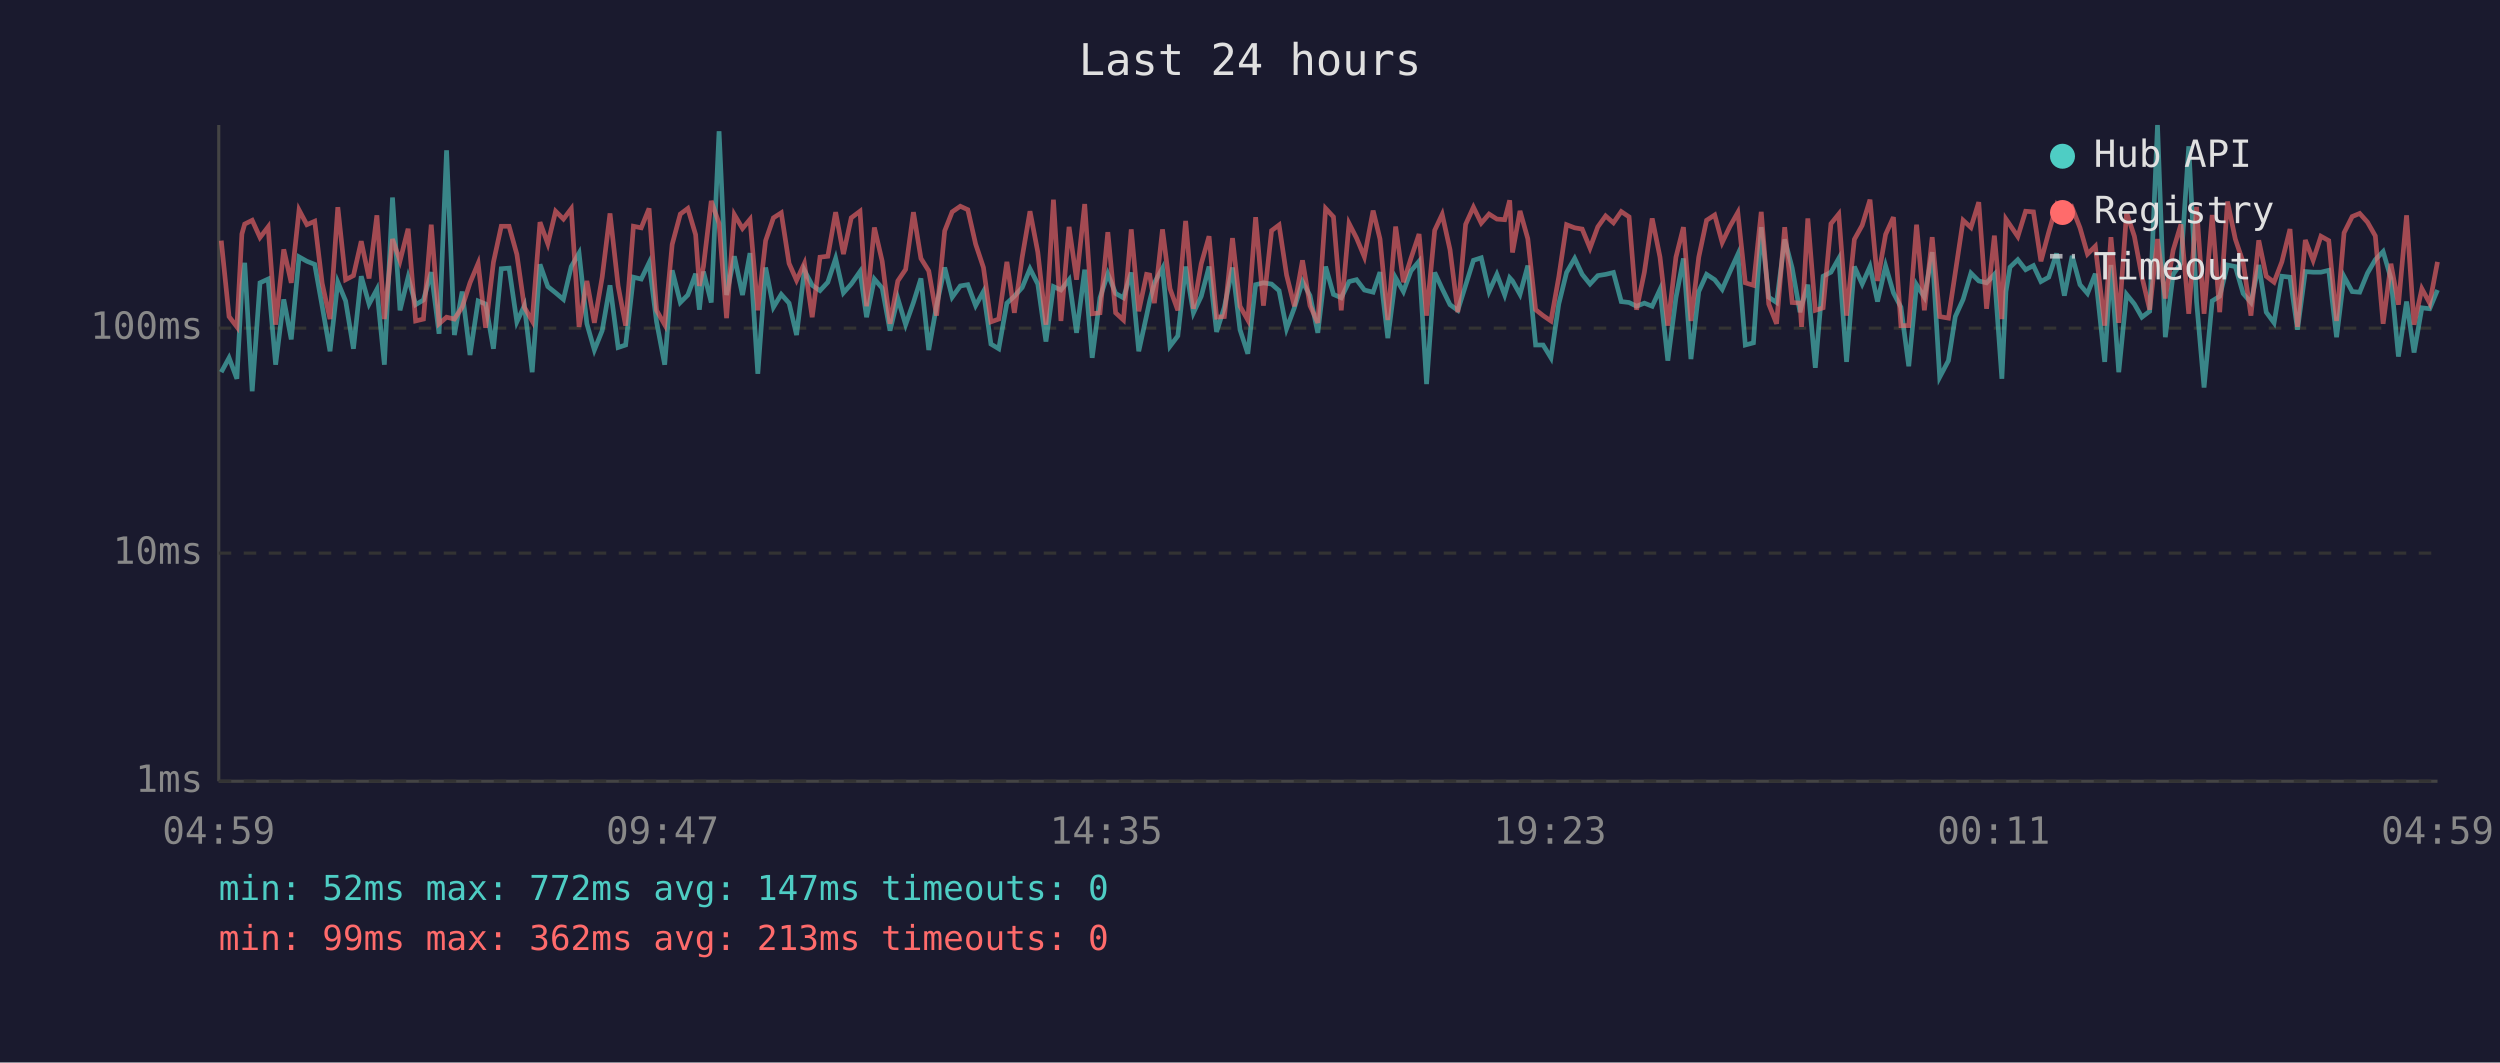
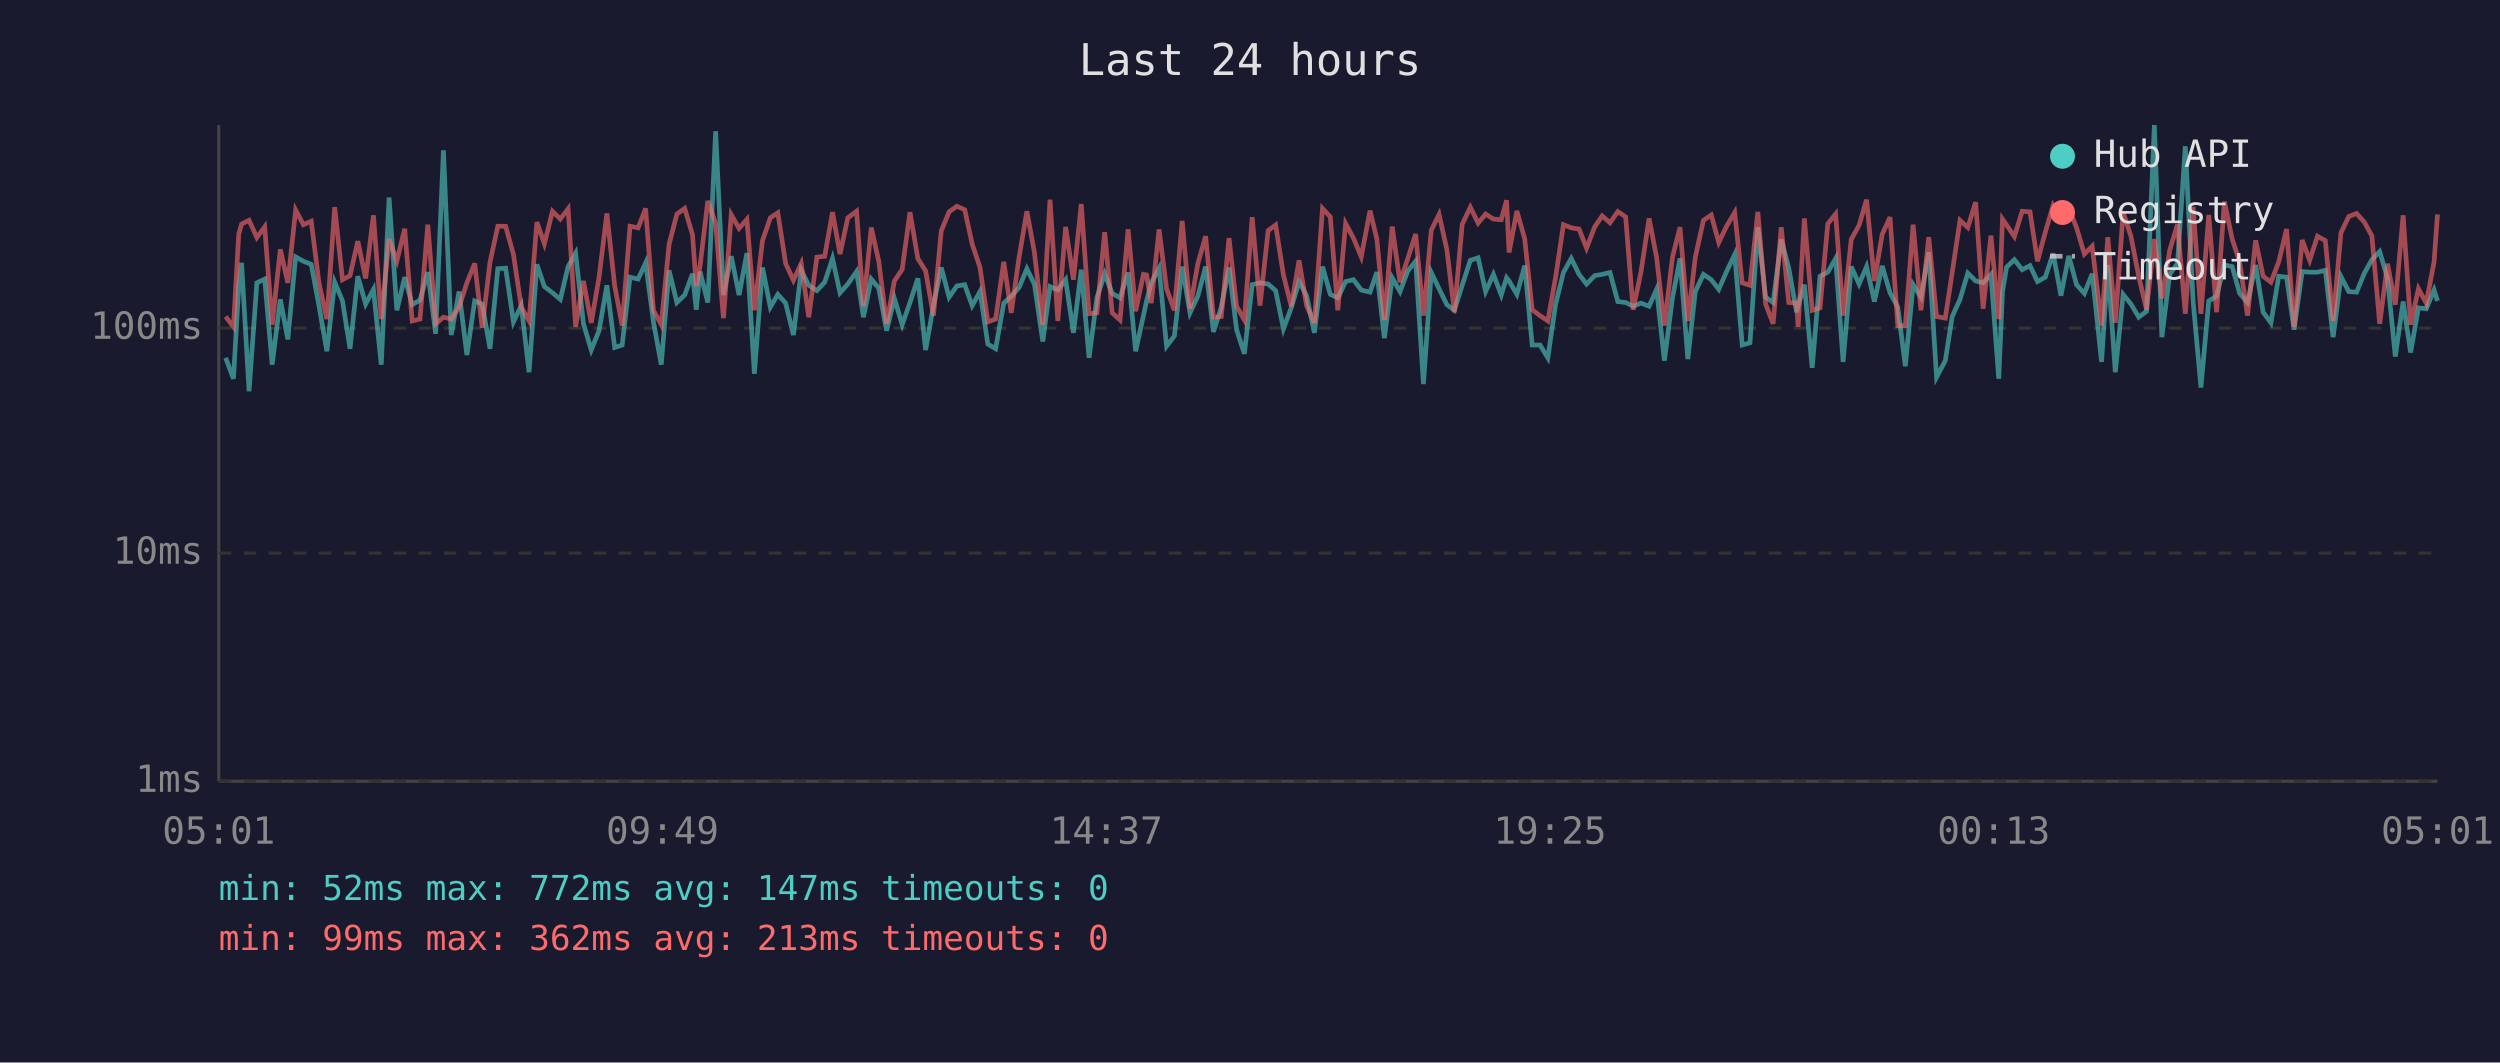
<svg xmlns="http://www.w3.org/2000/svg" viewBox="0 0 800 340" font-family="monospace" font-size="12">
  <rect width="800" height="340" fill="#1a1a2e" />
  <text x="400" y="24" fill="#e0e0e0" font-size="14" text-anchor="middle">Last 24 hours</text>
  <line x1="70" y1="40" x2="70" y2="250" stroke="#444" stroke-width="1" />
  <line x1="70" y1="250" x2="780" y2="250" stroke="#444" stroke-width="1" />
  <line x1="70" y1="250" x2="780" y2="250" stroke="#333" stroke-width="1" stroke-dasharray="4" />
  <text x="65" y="250" fill="#888" text-anchor="end" dominant-baseline="middle">1ms</text>
  <line x1="70" y1="177" x2="780" y2="177" stroke="#333" stroke-width="1" stroke-dasharray="4" />
  <text x="65" y="177" fill="#888" text-anchor="end" dominant-baseline="middle">10ms</text>
  <line x1="70" y1="105" x2="780" y2="105" stroke="#333" stroke-width="1" stroke-dasharray="4" />
  <text x="65" y="105" fill="#888" text-anchor="end" dominant-baseline="middle">100ms</text>
-   <text x="70" y="270" fill="#888" text-anchor="middle">04:59</text>
-   <text x="212" y="270" fill="#888" text-anchor="middle">09:47</text>
-   <text x="354" y="270" fill="#888" text-anchor="middle">14:35</text>
-   <text x="496" y="270" fill="#888" text-anchor="middle">19:23</text>
-   <text x="638" y="270" fill="#888" text-anchor="middle">00:11</text>
-   <text x="780" y="270" fill="#888" text-anchor="middle">04:59</text>
-   <polyline points="70.8,119.1 73.3,114.5 75.8,121.2 77.4,91.5 78.3,84.1 80.7,125.2 83.2,90.5 85.8,89.3 88.2,116.7 90.8,95.8 93.2,108.6 95.7,82.2 98.2,83.6 100.7,84.6 103.1,98.0 105.6,112.4 108.1,90.3 110.6,96.3 113.1,111.6 115.6,88.4 118.1,97.3 120.6,92.6 123.0,116.7 125.6,63.2 128.0,99.3 130.6,88.7 133.0,97.5 135.5,96.0 138.0,87.1 140.5,106.8 142.9,48.1 145.4,107.2 147.9,93.3 150.4,113.6 153.0,96.3 155.4,97.3 157.9,111.6 160.4,86.0 162.9,85.8 165.4,103.0 167.8,97.8 170.3,119.1 172.8,84.6 175.3,91.7 177.8,93.7 180.3,95.8 182.8,85.3 185.3,81.0 187.8,103.6 190.2,112.0 192.7,105.8 195.2,91.3 197.8,111.2 200.2,110.4 202.7,88.7 205.2,89.3 207.7,84.1 210.1,103.0 212.7,116.7 215.1,86.5 217.7,96.8 220.1,94.4 222.6,87.6 223.8,99.1 225.1,86.9 227.6,96.8 230.1,42.0 232.5,94.4 235.0,82.0 237.6,94.4 240.0,81.0 242.5,119.6 245.0,85.6 247.5,98.3 250.0,94.2 252.5,97.0 254.9,107.2 257.4,86.5 259.9,91.3 262.4,93.0 264.9,90.3 267.4,82.7 269.9,93.7 272.4,90.9 275.2,86.9 277.3,101.5 279.8,89.3 282.3,92.2 284.8,105.8 287.3,95.5 289.8,103.9 292.3,96.8 294.7,89.1 297.2,112.0 299.7,97.8 302.3,85.6 304.7,95.1 307.3,91.5 309.7,91.1 312.2,97.8 314.7,93.3 317.1,110.1 319.6,111.6 322.2,97.0 324.6,94.8 327.1,92.0 329.6,86.0 332.1,90.9 334.7,109.3 337.1,91.7 339.5,92.8 342.1,89.5 344.5,106.5 347.1,86.3 349.5,114.5 352.0,95.3 354.5,87.6 357.0,93.9 359.5,95.3 362.0,87.2 364.4,112.4 366.9,101.0 367.9,96.3 369.4,90.5 372.0,85.8 374.4,110.8 376.9,107.5 379.4,85.3 381.9,100.1 384.4,94.8 386.9,85.3 389.3,106.2 391.8,98.3 394.4,85.6 396.8,105.5 399.3,113.2 401.8,91.1 404.3,90.5 406.9,90.9 409.3,93.0 411.7,105.2 414.2,98.5 416.8,90.1 419.2,94.6 421.7,106.5 424.2,85.3 426.7,94.2 429.2,95.3 431.7,90.1 434.1,89.5 436.6,92.8 439.4,93.5 441.6,87.1 444.1,108.2 446.6,88.9 449.1,93.3 451.5,86.7 454.1,83.6 456.5,122.9 459.1,87.2 461.5,92.4 464.0,97.5 466.5,99.3 469.0,91.3 471.5,83.3 474.0,82.5 476.5,93.3 479.0,87.8 481.5,94.4 483.1,88.9 484.0,89.9 486.4,94.2 488.9,85.0 491.4,110.4 493.8,110.4 496.3,114.5 498.8,97.3 501.3,87.2 503.9,82.7 506.3,87.8 508.8,90.9 511.3,88.2 513.8,87.8 516.3,87.2 518.8,96.5 521.3,96.8 523.7,98.0 526.2,97.0 528.7,98.0 531.2,92.6 533.7,115.4 536.3,95.3 538.7,82.7 541.1,114.9 543.6,93.3 546.1,87.8 548.7,89.5 551.1,92.6 553.6,86.9 556.1,81.4 558.5,110.4 561.1,109.7 563.6,72.7 566.0,95.1 568.5,96.8 571.1,76.6 573.5,85.8 576.0,99.9 576.5,97.8 578.5,91.1 580.9,117.7 583.4,88.4 585.9,87.1 588.4,82.7 590.9,115.8 593.4,85.3 595.9,90.9 598.4,85.3 600.8,96.5 603.4,85.1 605.9,93.7 608.3,98.3 610.8,117.2 613.3,91.1 615.8,95.1 618.3,80.7 620.7,120.7 623.5,115.4 625.7,101.3 628.2,95.8 630.7,87.4 633.2,89.9 635.7,90.5 638.2,87.8 640.6,121.2 641.9,93.3 643.2,85.5 645.7,83.1 648.2,86.3 650.7,85.0 653.1,90.1 655.6,88.7 658.1,81.1 660.6,94.6 663.1,81.9 665.6,91.1 668.0,93.9 670.5,87.6 673.5,115.8 675.5,84.8 678.0,119.1 680.5,94.2 683.0,97.3 685.4,101.5 687.9,99.6 690.4,40.0 692.9,107.9 695.4,87.8 697.9,84.3 700.4,46.8 702.9,96.5 705.3,124.0 707.9,96.3 710.3,94.8 712.8,84.8 715.3,85.3 717.8,93.9 720.3,96.8 722.8,84.8 725.2,99.9 727.7,103.3 730.2,88.4 732.8,88.7 735.2,105.5 737.7,86.9 740.2,87.1 742.7,87.1 745.2,86.5 747.7,107.9 750.1,88.5 752.7,93.3 755.1,93.5 757.6,87.4 760.1,83.1 762.6,80.5 765.1,89.1 767.5,114.1 770.1,96.5 772.5,112.8 775.0,98.5 777.5,98.8 780.0,92.8" fill="none" stroke="#4ecdc4" stroke-width="1.5" opacity="0.6" />
-   <polyline points="70.8,77.0 73.3,101.3 75.8,104.6 77.4,74.9 78.3,71.7 80.7,70.5 83.2,76.0 85.8,72.6 88.2,103.9 90.8,79.8 93.2,90.5 95.7,67.2 98.2,71.9 100.7,70.8 103.1,90.7 105.6,102.1 108.1,66.3 110.6,89.5 113.1,88.2 115.6,77.2 118.1,89.1 120.6,68.9 123.0,102.1 125.6,76.5 128.0,83.5 130.6,73.2 133.0,102.7 135.5,102.1 138.0,71.9 140.5,103.6 142.9,101.5 145.4,102.1 147.9,98.3 150.4,90.5 153.0,84.3 155.4,104.9 157.9,83.9 160.4,72.4 162.9,72.4 165.4,81.4 167.8,98.3 170.3,102.7 172.8,71.1 175.3,78.0 177.8,67.6 180.3,70.1 182.8,66.8 185.3,104.6 187.8,89.9 190.2,103.3 192.7,88.7 195.2,68.3 197.8,91.5 200.2,104.2 202.7,72.4 205.2,72.9 207.7,66.7 210.1,99.3 212.7,103.9 215.1,78.2 217.7,68.5 220.1,66.7 222.6,75.1 223.8,91.5 225.1,85.3 227.6,64.3 230.1,71.5 232.5,101.8 235.0,68.7 237.6,73.1 240.0,70.2 242.5,99.3 245.0,77.0 247.5,69.7 250.0,68.1 252.5,84.3 254.9,89.7 257.4,84.3 259.9,101.5 262.4,82.3 264.9,82.0 267.4,67.9 269.9,81.3 272.4,69.7 275.2,67.6 277.3,98.0 279.8,72.8 282.3,83.6 284.8,103.6 287.3,89.9 289.8,86.2 292.3,67.9 294.7,82.7 297.2,86.7 299.7,101.0 302.3,73.9 304.7,67.8 307.3,66.0 309.7,67.1 312.2,78.1 314.7,85.6 317.1,103.0 319.6,102.1 322.2,83.8 324.6,100.1 327.1,82.3 329.6,67.6 332.1,80.7 334.7,103.9 337.1,63.9 339.5,102.7 342.1,72.6 344.5,89.5 347.1,65.3 349.5,100.4 352.0,100.1 354.5,74.3 357.0,100.1 359.5,102.4 362.0,73.4 364.4,99.6 366.9,87.8 367.9,88.0 369.4,97.0 372.0,73.4 374.4,92.4 376.9,99.3 379.4,70.7 381.9,98.8 384.4,84.4 386.9,75.6 389.3,101.5 391.8,101.3 394.4,76.2 396.8,98.0 399.3,102.4 401.8,69.5 404.3,97.8 406.9,73.8 409.3,72.0 411.7,88.0 414.2,98.0 416.8,83.3 419.2,97.8 421.7,103.3 424.2,66.7 426.7,69.4 429.2,99.3 431.7,71.5 434.1,76.2 436.6,82.2 439.4,67.4 441.6,76.5 444.1,102.4 446.6,72.5 449.1,90.3 451.5,82.7 454.1,74.9 456.5,101.0 459.1,73.7 461.5,68.6 464.0,79.9 466.5,99.9 469.0,71.8 471.5,66.3 474.0,71.4 476.5,68.5 479.0,70.1 481.5,70.3 483.1,64.1 484.0,80.8 486.4,67.5 488.9,76.4 491.4,99.1 493.8,101.0 496.3,102.7 498.8,88.7 501.3,71.9 503.9,72.9 506.3,73.3 508.8,79.4 511.3,72.6 513.8,69.1 516.3,71.3 518.8,67.7 521.3,69.4 523.7,99.1 526.2,87.1 528.7,69.9 531.2,82.3 533.7,104.2 536.3,82.3 538.7,72.7 541.1,102.7 543.6,82.3 546.1,70.5 548.7,68.8 551.1,77.6 553.6,72.4 556.1,68.0 558.5,90.5 561.1,91.3 563.6,67.8 566.0,97.3 568.5,103.6 571.1,72.7 573.5,96.8 576.0,97.0 576.5,104.6 578.5,69.9 580.9,99.3 583.4,98.5 585.9,71.6 588.4,68.5 590.9,101.0 593.4,76.6 595.9,72.1 598.4,63.9 600.8,89.9 603.4,75.0 605.9,69.5 608.3,104.2 610.8,104.2 613.3,71.9 615.8,99.3 618.3,75.9 620.7,101.3 623.5,101.8 625.7,87.2 628.2,70.5 630.7,72.8 633.2,64.7 635.7,98.8 638.2,75.4 640.6,102.1 641.9,70.1 643.2,72.0 645.7,75.7 648.2,67.6 650.7,67.8 653.1,83.6 655.6,74.3 658.1,65.7 660.6,69.6 663.1,66.5 665.6,72.9 668.0,81.3 670.5,78.8 673.5,104.2 675.5,75.9 678.0,103.3 680.5,68.0 683.0,75.6 685.4,88.5 687.9,99.1 690.4,76.5 692.9,95.5 695.4,80.1 697.9,71.8 700.4,100.4 702.9,66.2 705.3,100.4 707.9,68.8 710.3,99.9 712.8,64.5 715.3,76.5 717.8,83.9 720.3,101.0 722.8,76.9 725.2,88.4 727.7,90.3 730.2,83.8 732.8,73.3 735.2,104.6 737.7,76.8 740.2,83.3 742.7,75.6 745.2,77.0 747.7,102.7 750.1,74.5 752.7,69.3 755.1,68.3 757.6,71.1 760.1,75.5 762.6,103.6 765.1,84.4 767.5,97.5 770.1,68.9 772.5,103.9 775.0,92.4 777.5,97.0 780.0,83.8" fill="none" stroke="#ff6b6b" stroke-width="1.5" opacity="0.6" />
+   <text x="70" y="270" fill="#888" text-anchor="middle">05:01</text>
+   <text x="212" y="270" fill="#888" text-anchor="middle">09:49</text>
+   <text x="354" y="270" fill="#888" text-anchor="middle">14:37</text>
+   <text x="496" y="270" fill="#888" text-anchor="middle">19:25</text>
+   <text x="638" y="270" fill="#888" text-anchor="middle">00:13</text>
+   <text x="780" y="270" fill="#888" text-anchor="middle">05:01</text>
+   <polyline points="72.2,114.5 74.7,121.2 76.4,91.5 77.3,84.1 79.7,125.2 82.2,90.5 84.7,89.3 87.1,116.7 89.7,95.8 92.1,108.6 94.6,82.2 97.1,83.6 99.6,84.6 102.1,98.0 104.6,112.4 107.1,90.3 109.6,96.3 112.0,111.6 114.5,88.4 117.0,97.3 119.5,92.6 122.0,116.7 124.5,63.2 127.0,99.3 129.5,88.7 131.9,97.5 134.4,96.0 136.9,87.1 139.4,106.8 141.9,48.1 144.4,107.2 146.9,93.3 149.4,113.6 151.9,96.3 154.3,97.3 156.8,111.6 159.3,86.0 161.8,85.8 164.3,103.0 166.8,97.8 169.3,119.1 171.8,84.6 174.2,91.7 176.8,93.7 179.3,95.8 181.8,85.3 184.2,81.0 186.7,103.6 189.2,112.0 191.7,105.8 194.2,91.3 196.7,111.2 199.1,110.4 201.6,88.7 204.2,89.3 206.6,84.1 209.1,103.0 211.6,116.7 214.1,86.5 216.6,96.8 219.1,94.4 221.6,87.6 222.8,99.1 224.0,86.9 226.5,96.8 229.0,42.0 231.5,94.4 234.0,82.0 236.5,94.4 239.0,81.0 241.4,119.6 244.0,85.6 246.5,98.3 248.9,94.2 251.4,97.0 253.9,107.2 256.4,86.5 258.8,91.3 261.4,93.0 263.9,90.3 266.4,82.7 268.8,93.7 271.3,90.9 274.1,86.9 276.3,101.5 278.8,89.3 281.2,92.2 283.7,105.8 286.2,95.5 288.7,103.9 291.2,96.8 293.7,89.1 296.2,112.0 298.7,97.8 301.2,85.6 303.7,95.1 306.2,91.5 308.7,91.1 311.1,97.8 313.6,93.3 316.1,110.1 318.6,111.6 321.2,97.0 323.6,94.8 326.1,92.0 328.6,86.0 331.0,90.9 333.7,109.3 336.0,91.7 338.5,92.8 341.0,89.5 343.5,106.5 346.0,86.3 348.5,114.5 351.0,95.3 353.5,87.6 355.9,93.9 358.4,95.3 361.0,87.2 363.4,112.4 365.9,101.0 366.9,96.3 368.4,90.5 370.9,85.8 373.3,110.8 375.8,107.5 378.3,85.3 380.8,100.1 383.3,94.8 385.8,85.3 388.3,106.2 390.8,98.3 393.3,85.6 395.7,105.5 398.2,113.2 400.7,91.1 403.2,90.5 405.8,90.9 408.2,93.0 410.7,105.2 413.2,98.5 415.7,90.1 418.1,94.6 420.6,106.5 423.2,85.3 425.7,94.2 428.1,95.3 430.6,90.1 433.1,89.5 435.6,92.8 438.4,93.5 440.6,87.1 443.0,108.2 445.5,88.9 448.0,93.3 450.5,86.7 453.0,83.6 455.5,122.9 458.0,87.2 460.5,92.4 463.0,97.5 465.4,99.3 467.9,91.3 470.5,83.3 473.0,82.5 475.4,93.3 477.9,87.8 480.4,94.4 482.1,88.9 482.9,89.9 485.4,94.2 487.9,85.0 490.3,110.4 492.8,110.4 495.3,114.5 497.8,97.3 500.3,87.2 502.8,82.7 505.3,87.8 507.7,90.9 510.3,88.2 512.7,87.8 515.2,87.2 517.7,96.5 520.2,96.8 522.6,98.0 525.1,97.0 527.7,98.0 530.1,92.6 532.6,115.4 535.2,95.3 537.6,82.7 540.1,114.9 542.5,93.3 545.1,87.8 547.6,89.5 550.0,92.6 552.5,86.9 555.1,81.4 557.5,110.4 560.0,109.7 562.5,72.7 565.0,95.1 567.4,96.8 570.0,76.6 572.4,85.8 574.9,99.9 575.4,97.8 577.4,91.1 579.9,117.7 582.4,88.4 584.9,87.1 587.4,82.7 589.8,115.8 592.4,85.3 594.9,90.9 597.3,85.3 599.8,96.5 602.3,85.1 604.8,93.7 607.3,98.3 609.7,117.2 612.2,91.1 614.7,95.1 617.2,80.7 619.7,120.7 622.5,115.4 624.7,101.3 627.2,95.8 629.7,87.4 632.2,89.9 634.6,90.5 637.1,87.8 639.6,121.2 640.8,93.3 642.1,85.5 644.6,83.1 647.1,86.3 649.6,85.0 652.0,90.1 654.5,88.7 657.0,81.1 659.5,94.6 662.0,81.9 664.5,91.1 667.0,93.9 669.5,87.6 672.5,115.8 674.5,84.8 676.9,119.1 679.4,94.2 681.9,97.3 684.4,101.5 686.9,99.6 689.4,40.0 691.8,107.9 694.3,87.8 696.8,84.3 699.3,46.8 701.8,96.5 704.3,124.0 706.8,96.3 709.3,94.8 711.8,84.8 714.3,85.3 716.7,93.9 719.2,96.8 721.8,84.8 724.2,99.9 726.7,103.3 729.2,88.4 731.7,88.7 734.1,105.5 736.7,86.9 739.1,87.1 741.6,87.1 744.1,86.5 746.6,107.9 749.1,88.5 751.6,93.3 754.1,93.5 756.6,87.4 759.0,83.1 761.5,80.5 764.0,89.1 766.5,114.1 769.0,96.5 771.4,112.8 773.9,98.5 776.4,98.8 778.9,92.8 780.0,96.3" fill="none" stroke="#4ecdc4" stroke-width="1.5" opacity="0.6" />
+   <polyline points="72.2,101.3 74.7,104.6 76.4,74.9 77.3,71.7 79.7,70.5 82.2,76.0 84.7,72.6 87.1,103.9 89.7,79.8 92.1,90.5 94.6,67.2 97.1,71.9 99.6,70.8 102.1,90.7 104.6,102.1 107.1,66.3 109.6,89.5 112.0,88.2 114.5,77.2 117.0,89.1 119.5,68.9 122.0,102.1 124.5,76.5 127.0,83.5 129.5,73.2 131.9,102.7 134.4,102.1 136.9,71.9 139.4,103.6 141.9,101.5 144.4,102.1 146.9,98.3 149.4,90.5 151.9,84.3 154.3,104.9 156.8,83.9 159.3,72.4 161.8,72.4 164.3,81.4 166.8,98.3 169.3,102.7 171.8,71.1 174.2,78.0 176.8,67.6 179.3,70.1 181.8,66.8 184.2,104.6 186.7,89.9 189.2,103.3 191.7,88.7 194.2,68.3 196.7,91.5 199.1,104.2 201.6,72.4 204.2,72.9 206.6,66.7 209.1,99.3 211.6,103.9 214.1,78.2 216.6,68.5 219.1,66.7 221.6,75.1 222.8,91.5 224.0,85.3 226.5,64.3 229.0,71.5 231.5,101.8 234.0,68.7 236.5,73.1 239.0,70.2 241.4,99.3 244.0,77.0 246.5,69.7 248.9,68.1 251.4,84.3 253.9,89.7 256.4,84.3 258.8,101.5 261.4,82.3 263.9,82.0 266.4,67.9 268.8,81.3 271.3,69.7 274.1,67.6 276.3,98.0 278.8,72.8 281.2,83.6 283.7,103.6 286.2,89.9 288.7,86.2 291.2,67.9 293.7,82.7 296.2,86.7 298.7,101.0 301.2,73.9 303.7,67.8 306.2,66.0 308.7,67.1 311.1,78.1 313.6,85.6 316.1,103.0 318.6,102.1 321.2,83.8 323.6,100.1 326.1,82.3 328.6,67.6 331.0,80.7 333.7,103.9 336.0,63.9 338.5,102.7 341.0,72.6 343.5,89.5 346.0,65.3 348.5,100.4 351.0,100.1 353.5,74.3 355.9,100.1 358.4,102.4 361.0,73.4 363.4,99.6 365.9,87.8 366.9,88.0 368.4,97.0 370.9,73.4 373.3,92.4 375.8,99.3 378.3,70.7 380.8,98.8 383.3,84.4 385.8,75.6 388.3,101.5 390.8,101.3 393.3,76.2 395.7,98.0 398.2,102.4 400.7,69.5 403.2,97.8 405.8,73.8 408.2,72.0 410.7,88.0 413.2,98.0 415.7,83.3 418.1,97.8 420.6,103.3 423.2,66.7 425.7,69.4 428.1,99.3 430.6,71.5 433.1,76.2 435.6,82.2 438.4,67.4 440.6,76.5 443.0,102.4 445.5,72.5 448.0,90.3 450.5,82.7 453.0,74.9 455.5,101.0 458.0,73.7 460.5,68.6 463.0,79.9 465.4,99.9 467.9,71.8 470.5,66.3 473.0,71.4 475.4,68.5 477.9,70.1 480.4,70.3 482.1,64.1 482.9,80.8 485.4,67.5 487.9,76.4 490.3,99.1 492.8,101.0 495.3,102.7 497.8,88.7 500.3,71.9 502.8,72.9 505.3,73.3 507.7,79.4 510.3,72.6 512.7,69.1 515.2,71.3 517.7,67.7 520.2,69.4 522.6,99.1 525.1,87.1 527.7,69.9 530.1,82.3 532.6,104.2 535.2,82.3 537.6,72.7 540.1,102.7 542.5,82.3 545.1,70.5 547.6,68.8 550.0,77.6 552.5,72.4 555.1,68.0 557.5,90.5 560.0,91.3 562.5,67.8 565.0,97.3 567.4,103.6 570.0,72.7 572.4,96.8 574.9,97.0 575.4,104.6 577.4,69.9 579.9,99.3 582.4,98.5 584.9,71.6 587.4,68.5 589.8,101.0 592.4,76.6 594.9,72.1 597.3,63.9 599.8,89.9 602.3,75.0 604.8,69.5 607.3,104.2 609.7,104.2 612.2,71.9 614.7,99.3 617.2,75.9 619.7,101.3 622.5,101.8 624.7,87.2 627.2,70.5 629.7,72.8 632.2,64.7 634.6,98.8 637.1,75.4 639.6,102.1 640.8,70.1 642.1,72.0 644.6,75.7 647.1,67.6 649.6,67.8 652.0,83.6 654.5,74.3 657.0,65.7 659.5,69.6 662.0,66.5 664.5,72.9 667.0,81.3 669.5,78.8 672.5,104.2 674.5,75.9 676.9,103.3 679.4,68.0 681.9,75.6 684.4,88.5 686.9,99.1 689.4,76.5 691.8,95.5 694.3,80.1 696.8,71.8 699.3,100.4 701.8,66.2 704.3,100.4 706.8,68.8 709.3,99.9 711.8,64.5 714.3,76.5 716.7,83.9 719.2,101.0 721.8,76.9 724.2,88.4 726.7,90.3 729.2,83.8 731.7,73.3 734.1,104.6 736.7,76.8 739.1,83.3 741.6,75.6 744.1,77.0 746.6,102.7 749.1,74.5 751.6,69.3 754.1,68.3 756.6,71.1 759.0,75.5 761.5,103.6 764.0,84.4 766.5,97.5 769.0,68.9 771.4,103.9 773.9,92.4 776.4,97.0 778.9,83.8 780.0,68.6" fill="none" stroke="#ff6b6b" stroke-width="1.5" opacity="0.6" />
  <circle cx="660" cy="50" r="4" fill="#4ecdc4" />
  <text x="670" y="50" fill="#e0e0e0" dominant-baseline="middle">Hub API</text>
  <circle cx="660" cy="68" r="4" fill="#ff6b6b" />
  <text x="670" y="68" fill="#e0e0e0" dominant-baseline="middle">Registry</text>
  <line x1="656" y1="82" x2="664" y2="82" stroke="#e0e0e0" stroke-width="1.5" stroke-dasharray="4,3" opacity="0.7" />
  <text x="670" y="86" fill="#e0e0e0" dominant-baseline="middle">Timeout</text>
  <text x="70" y="288" fill="#4ecdc4" font-size="11">min: 52ms  max: 772ms  avg: 147ms  timeouts: 0</text>
  <text x="70" y="304" fill="#ff6b6b" font-size="11">min: 99ms  max: 362ms  avg: 213ms  timeouts: 0</text>
</svg>
